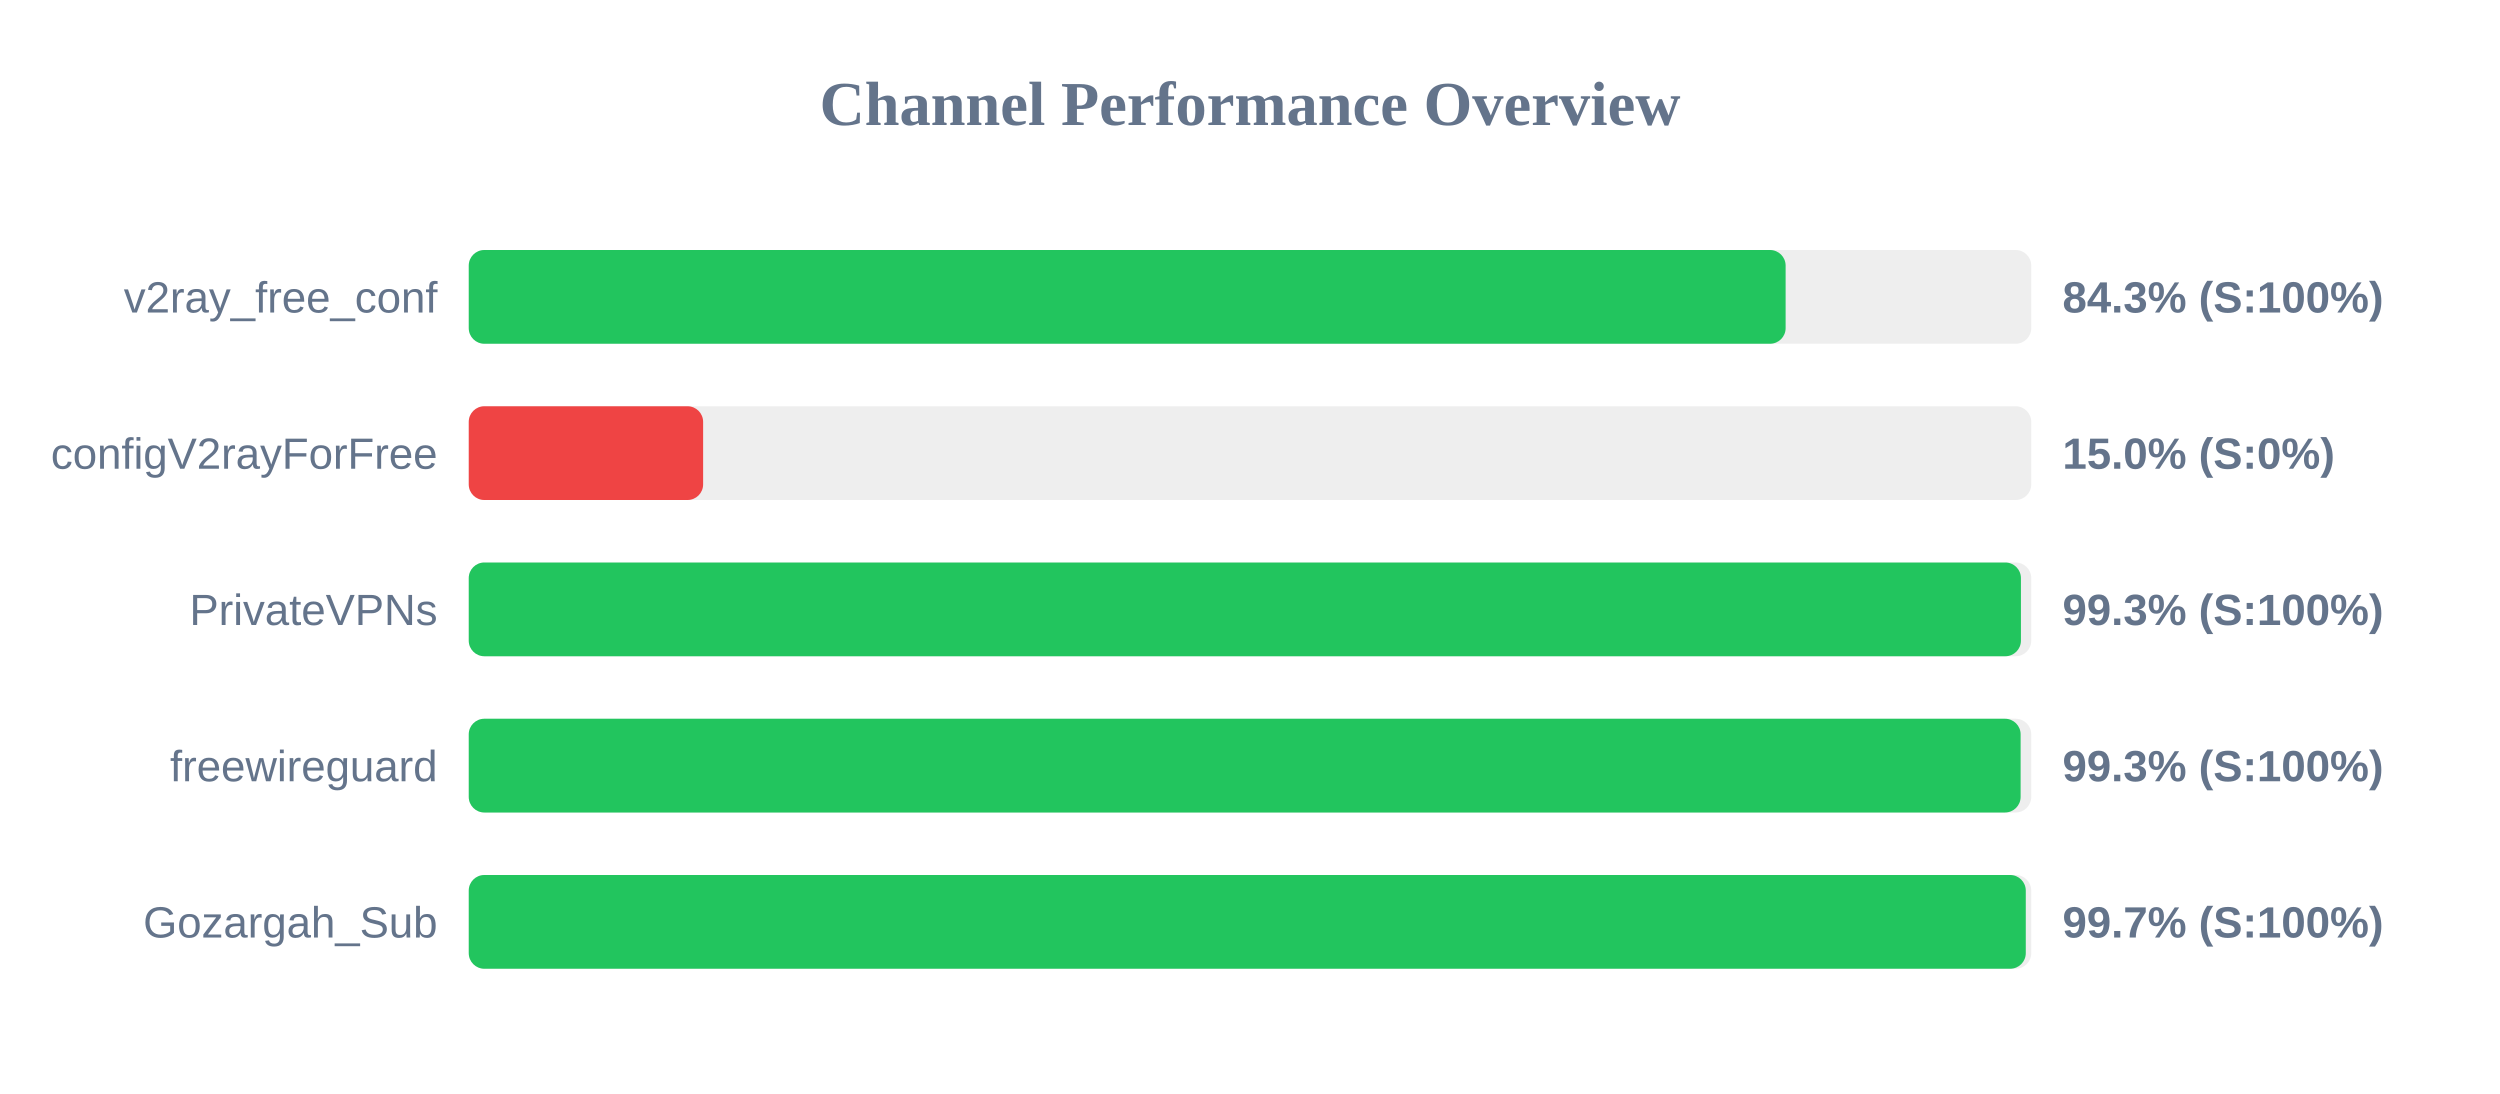
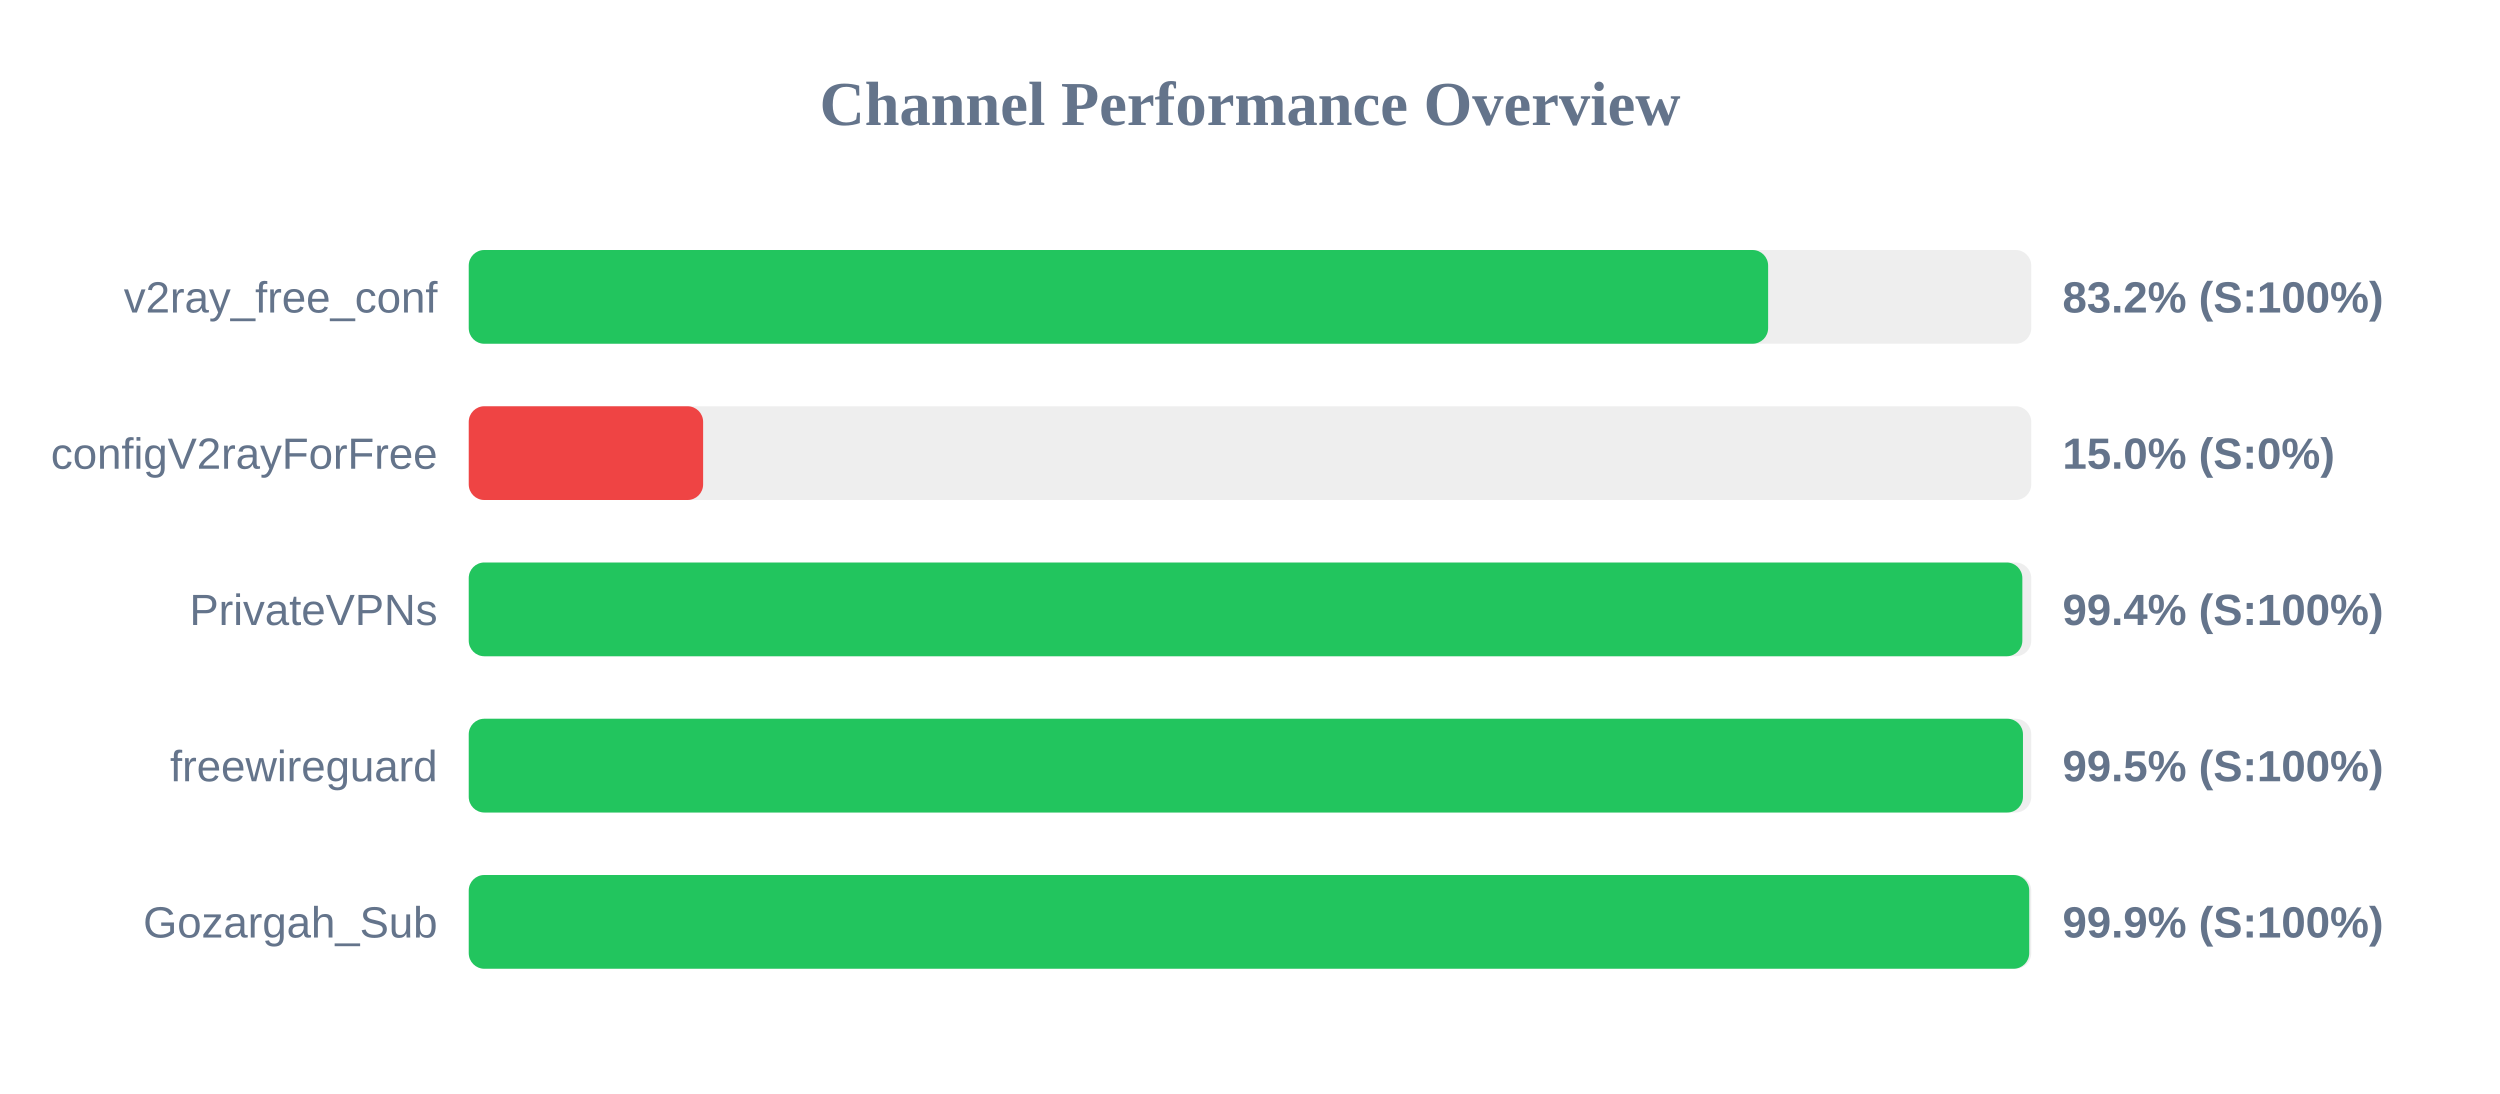
<svg xmlns="http://www.w3.org/2000/svg" width="800" height="350" version="1.1">
  <style>
        .row { font: 14px Arial; fill: #64748b; }
        .score { font: bold 14px Arial; fill: #64748b; }
    </style>
  <text x="400" y="40" text-anchor="middle" font-size="20px" font-weight="bold" fill="#64748b">Channel Performance Overview</text>
  <rect x="150" y="80" width="500" height="30" fill="#eee" rx="5" />
-   <rect x="150" y="80" width="421.4" height="30" fill="#22c55e" rx="5" />
+   <rect x="150" y="80" width="415.8" height="30" fill="#22c55e" rx="5" />
  <text x="140" y="100" text-anchor="end" class="row">v2ray_free_conf</text>
-   <text x="660" y="100" text-anchor="start" class="score">84.3% (S:100%)</text>
+   <text x="660" y="100" text-anchor="start" class="score">83.2% (S:100%)</text>
  <rect x="150" y="130" width="500" height="30" fill="#eee" rx="5" />
  <rect x="150" y="130" width="75.0" height="30" fill="#ef4444" rx="5" />
  <text x="140" y="150" text-anchor="end" class="row">configV2rayForFree</text>
  <text x="660" y="150" text-anchor="start" class="score">15.0% (S:0%)</text>
  <rect x="150" y="180" width="500" height="30" fill="#eee" rx="5" />
-   <rect x="150" y="180" width="496.7" height="30" fill="#22c55e" rx="5" />
+   <rect x="150" y="180" width="497.15" height="30" fill="#22c55e" rx="5" />
  <text x="140" y="200" text-anchor="end" class="row">PrivateVPNs</text>
-   <text x="660" y="200" text-anchor="start" class="score">99.3% (S:100%)</text>
+   <text x="660" y="200" text-anchor="start" class="score">99.4% (S:100%)</text>
  <rect x="150" y="230" width="500" height="30" fill="#eee" rx="5" />
-   <rect x="150" y="230" width="496.6" height="30" fill="#22c55e" rx="5" />
+   <rect x="150" y="230" width="497.35" height="30" fill="#22c55e" rx="5" />
  <text x="140" y="250" text-anchor="end" class="row">freewireguard</text>
-   <text x="660" y="250" text-anchor="start" class="score">99.3% (S:100%)</text>
+   <text x="660" y="250" text-anchor="start" class="score">99.5% (S:100%)</text>
  <rect x="150" y="280" width="500" height="30" fill="#eee" rx="5" />
-   <rect x="150" y="280" width="498.25" height="30" fill="#22c55e" rx="5" />
+   <rect x="150" y="280" width="499.35" height="30" fill="#22c55e" rx="5" />
  <text x="140" y="300" text-anchor="end" class="row">Gozargah_Sub</text>
-   <text x="660" y="300" text-anchor="start" class="score">99.7% (S:100%)</text>
+   <text x="660" y="300" text-anchor="start" class="score">99.9% (S:100%)</text>
</svg>
